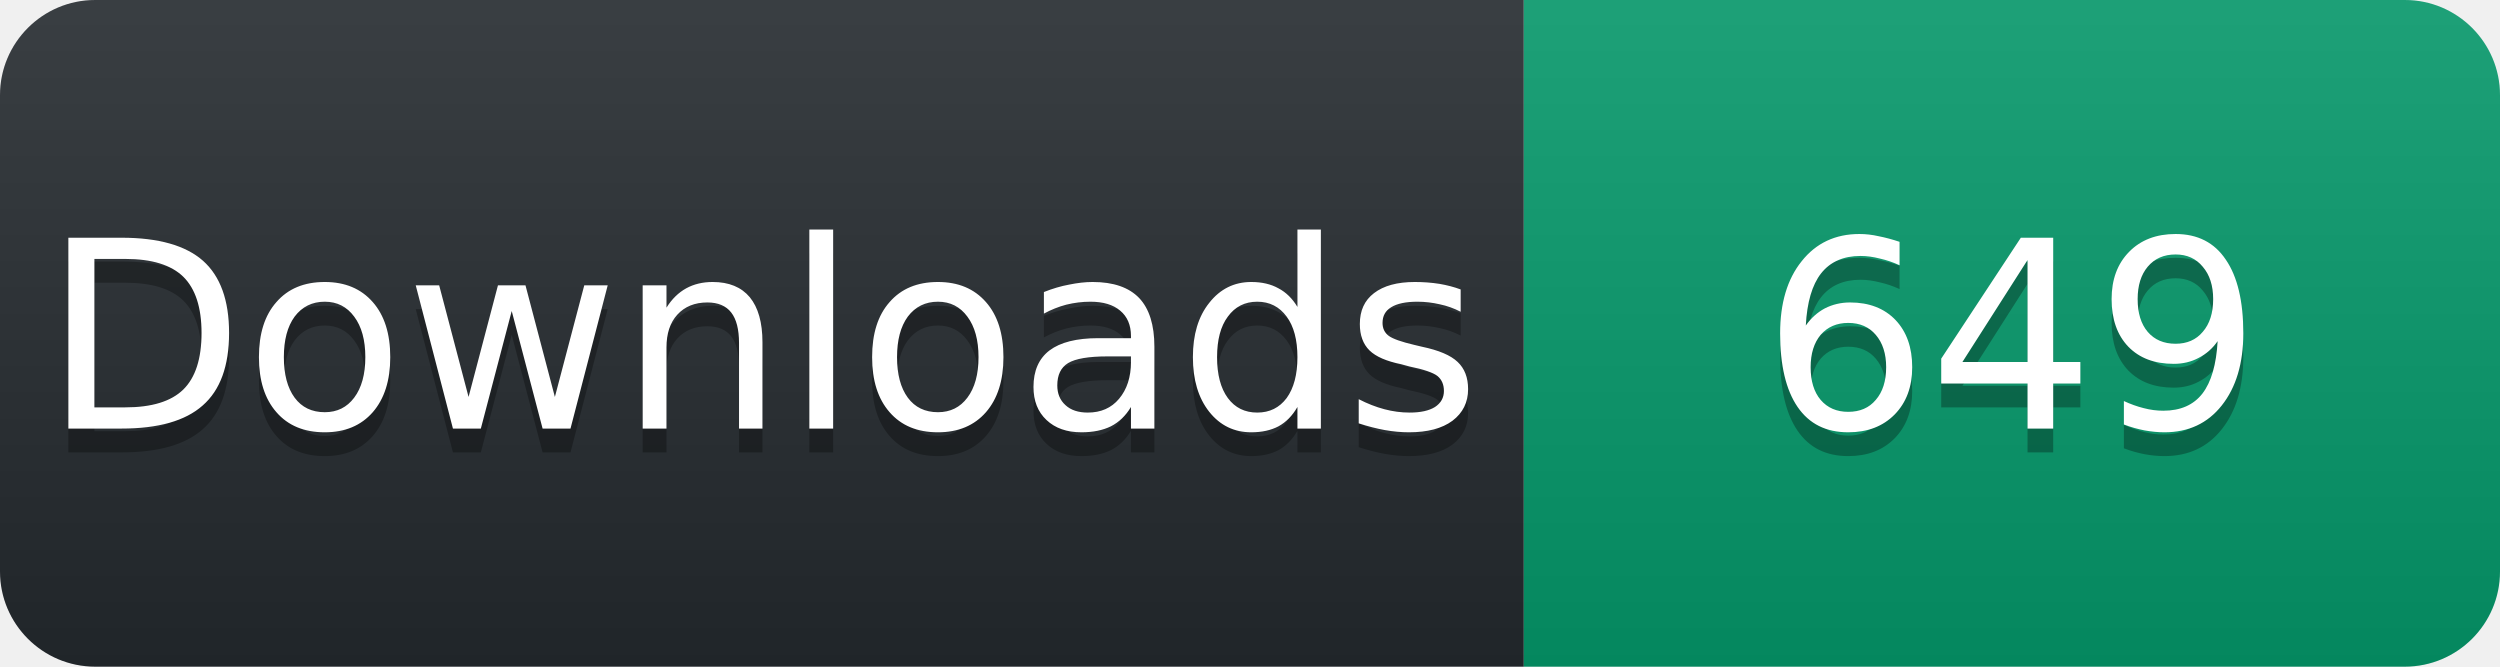
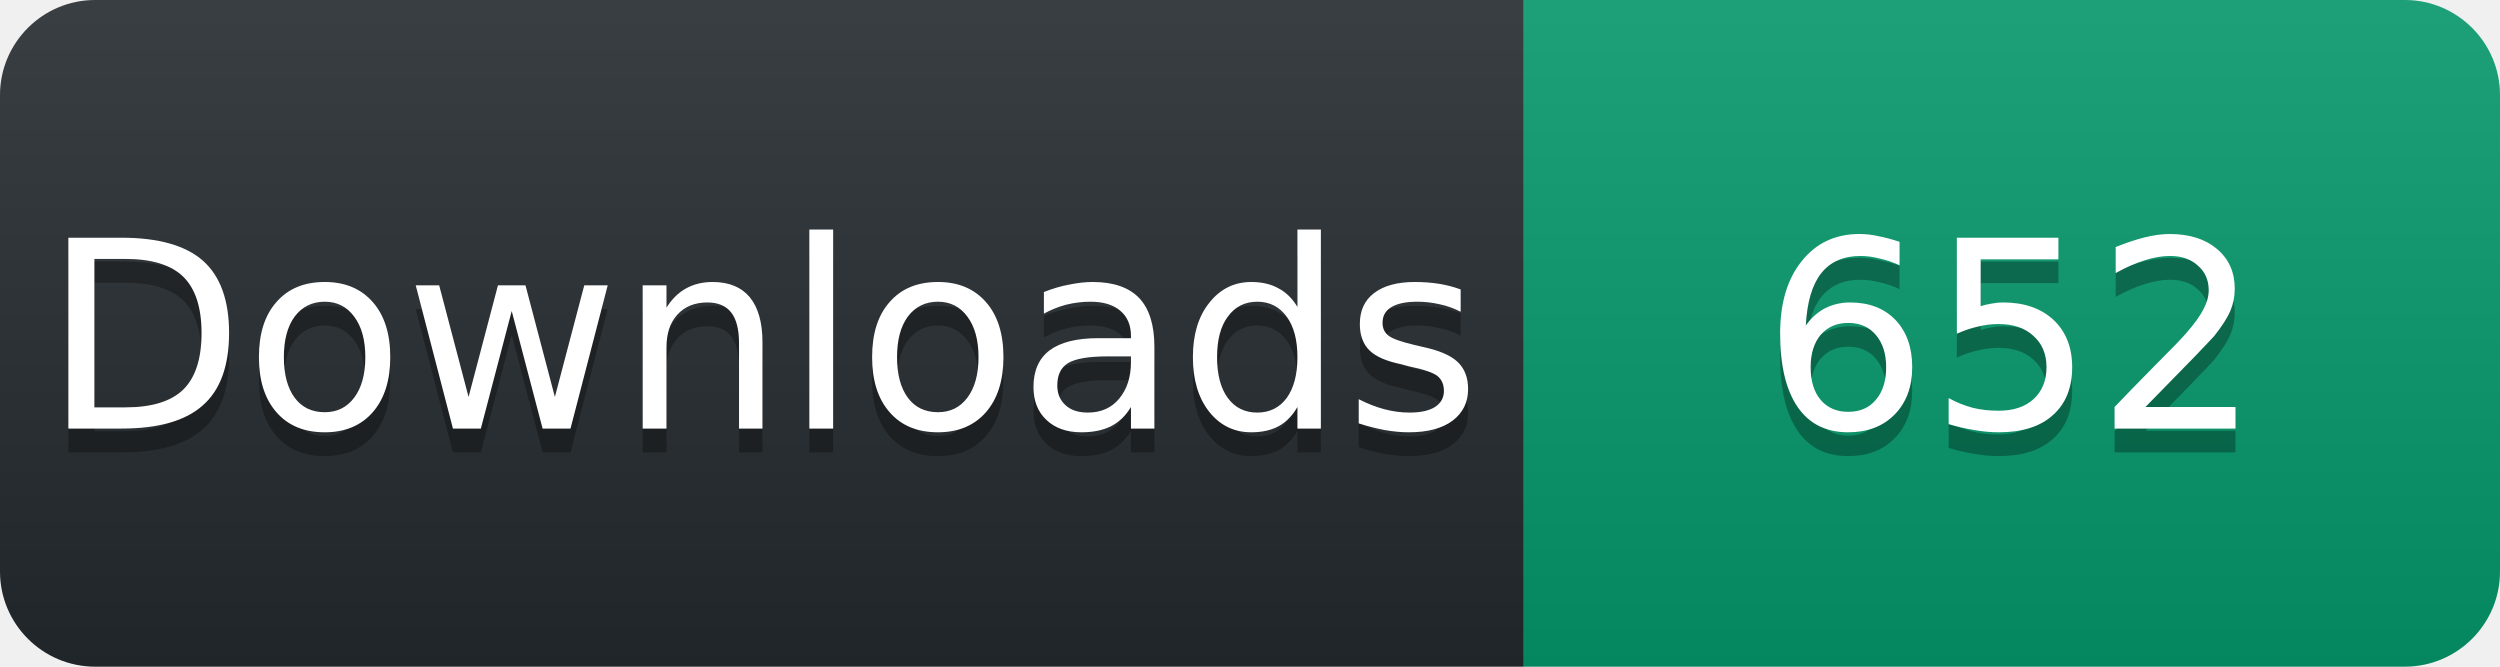
<svg xmlns="http://www.w3.org/2000/svg" width="105" height="28" viewBox="0 0 105 28">
  <linearGradient id="s" x2="0" y2="100%">
    <stop offset="0" stop-color="#fff" stop-opacity=".1" />
    <stop offset="1" stop-opacity=".1" />
  </linearGradient>
  <clipPath id="r">
    <rect width="105" height="28" rx="4" fill="#fff" />
  </clipPath>
  <g clip-path="url(#r)">
    <rect width="64" height="28" fill="#24292e" />
    <rect x="64" width="41" height="28" fill="#059669" />
    <rect width="105" height="28" fill="url(#s)" />
  </g>
  <g fill="#fff" text-anchor="middle" font-family="Verdana,Geneva,DejaVu Sans,sans-serif" font-size="11">
    <text x="32" y="19" fill="#010101" fill-opacity=".3">Downloads</text>
    <text x="32" y="18">Downloads</text>
-     <text x="84.5" y="19" fill="#010101" fill-opacity=".3">649</text>
-     <text x="84.5" y="18">649</text>
+     <text x="84.5" y="19" fill="#010101" fill-opacity=".3">652</text>
+     <text x="84.5" y="18">652</text>
  </g>
</svg>
